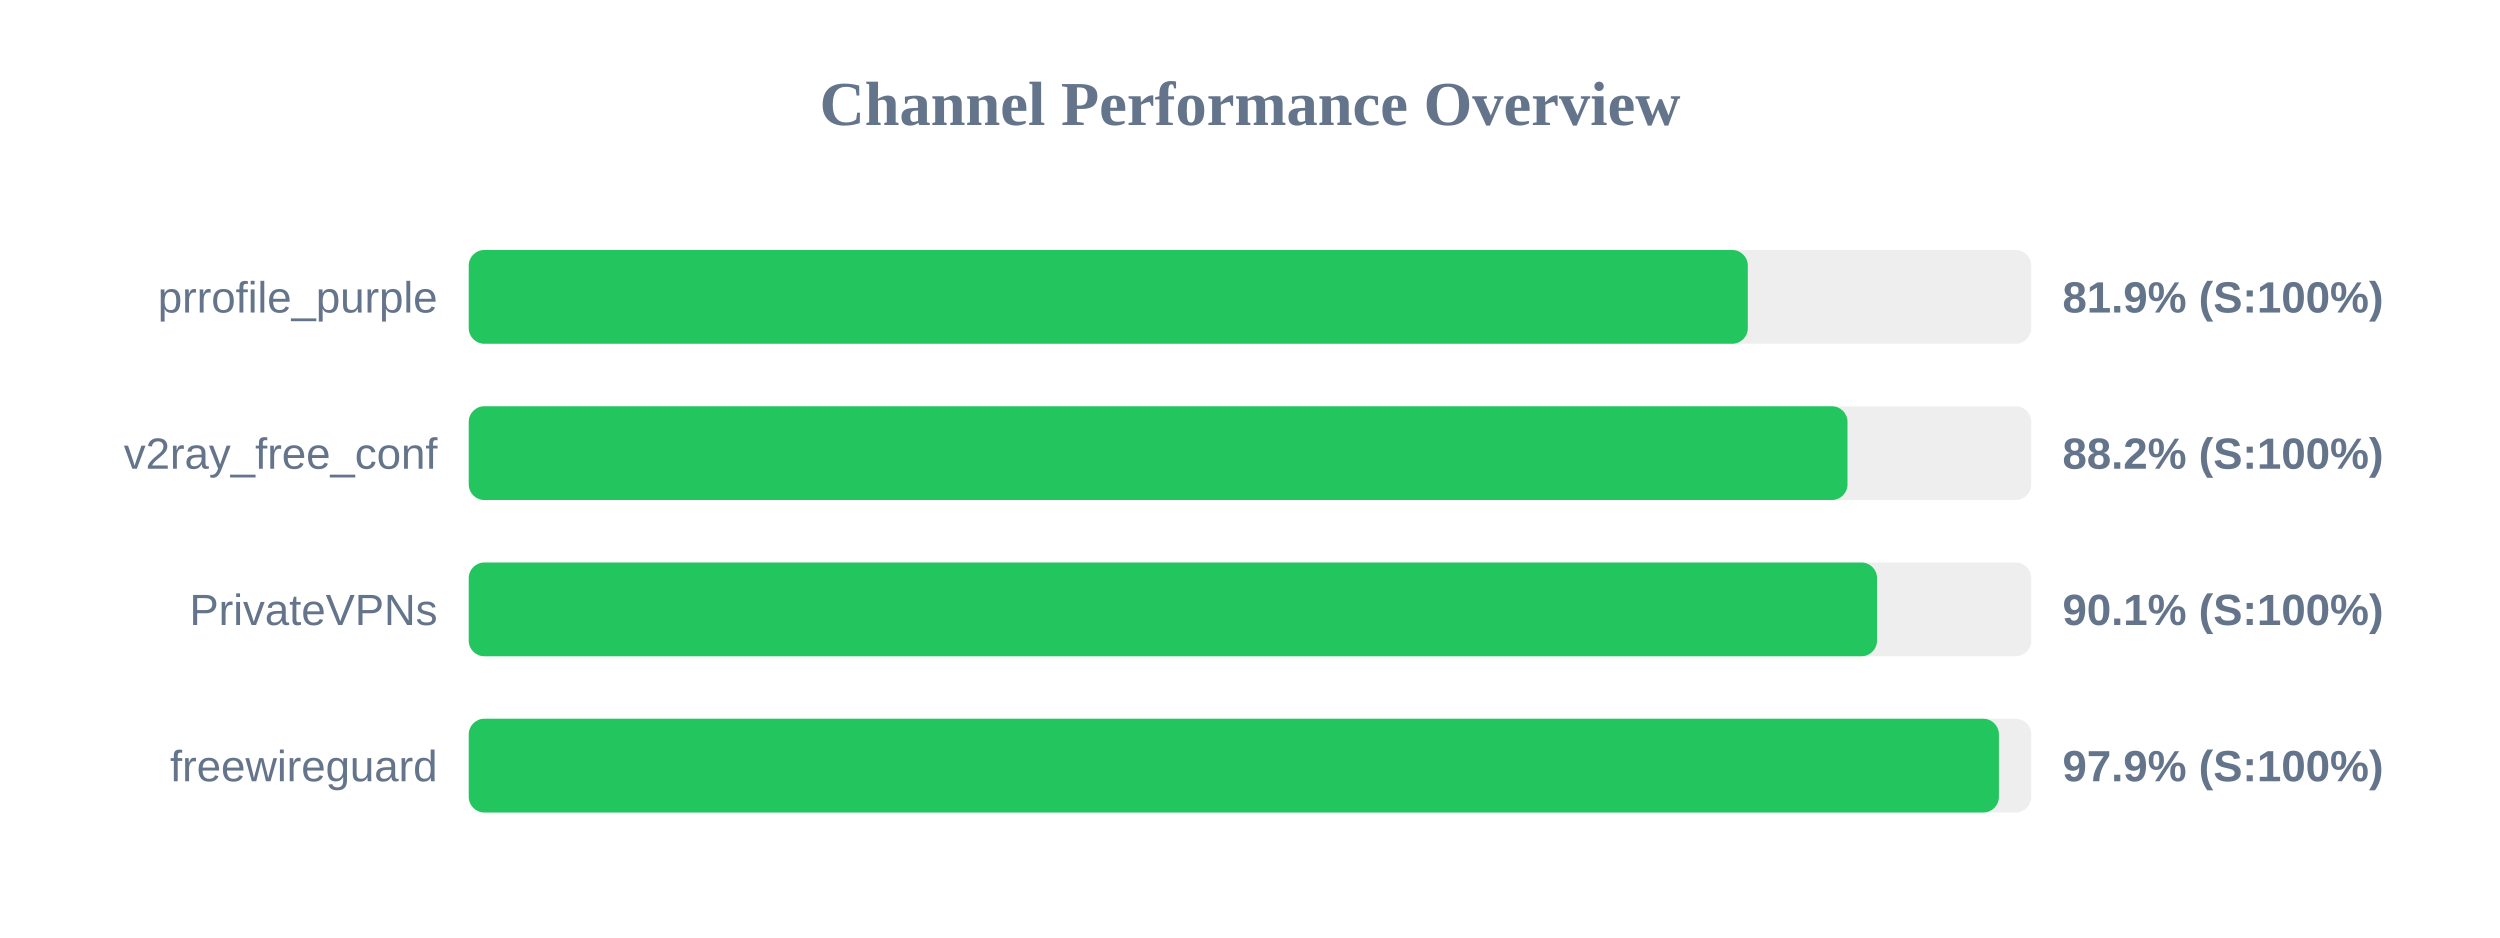
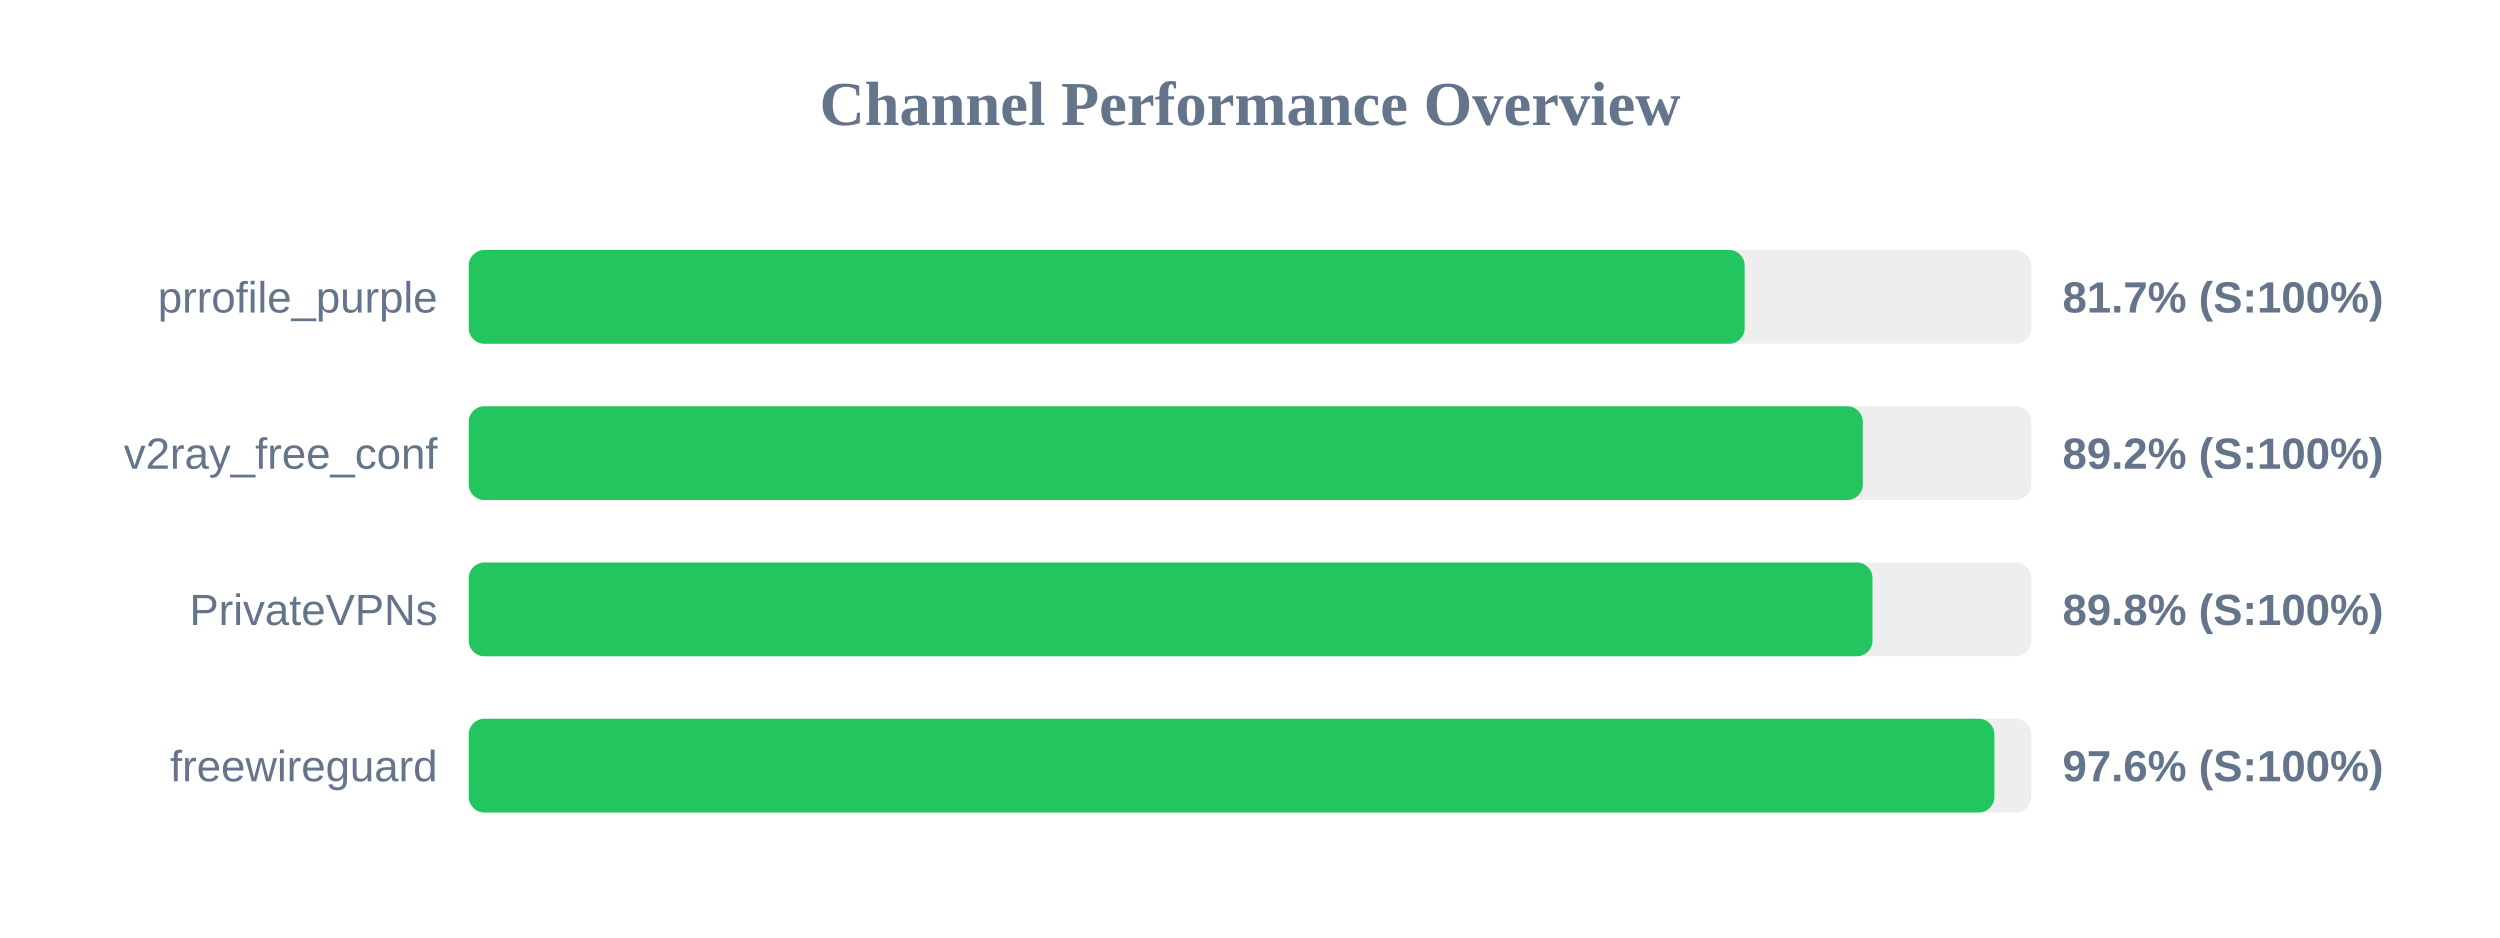
<svg xmlns="http://www.w3.org/2000/svg" width="800" height="300" version="1.1">
  <style>
        .row { font: 14px Arial; fill: #64748b; }
        .score { font: bold 14px Arial; fill: #64748b; }
    </style>
  <text x="400" y="40" text-anchor="middle" font-size="20px" font-weight="bold" fill="#64748b">Channel Performance Overview</text>
  <rect x="150" y="80" width="500" height="30" fill="#eee" rx="5" />
-   <rect x="150" y="80" width="409.3" height="30" fill="#22c55e" rx="5" />
+   <rect x="150" y="80" width="408.3" height="30" fill="#22c55e" rx="5" />
  <text x="140" y="100" text-anchor="end" class="row">prrofile_purple</text>
-   <text x="660" y="100" text-anchor="start" class="score">81.9% (S:100%)</text>
+   <text x="660" y="100" text-anchor="start" class="score">81.7% (S:100%)</text>
  <rect x="150" y="130" width="500" height="30" fill="#eee" rx="5" />
-   <rect x="150" y="130" width="441.2" height="30" fill="#22c55e" rx="5" />
+   <rect x="150" y="130" width="446.1" height="30" fill="#22c55e" rx="5" />
  <text x="140" y="150" text-anchor="end" class="row">v2ray_free_conf</text>
-   <text x="660" y="150" text-anchor="start" class="score">88.2% (S:100%)</text>
+   <text x="660" y="150" text-anchor="start" class="score">89.2% (S:100%)</text>
  <rect x="150" y="180" width="500" height="30" fill="#eee" rx="5" />
-   <rect x="150" y="180" width="450.65" height="30" fill="#22c55e" rx="5" />
+   <rect x="150" y="180" width="449.2" height="30" fill="#22c55e" rx="5" />
  <text x="140" y="200" text-anchor="end" class="row">PrivateVPNs</text>
-   <text x="660" y="200" text-anchor="start" class="score">90.1% (S:100%)</text>
+   <text x="660" y="200" text-anchor="start" class="score">89.8% (S:100%)</text>
  <rect x="150" y="230" width="500" height="30" fill="#eee" rx="5" />
-   <rect x="150" y="230" width="489.65" height="30" fill="#22c55e" rx="5" />
+   <rect x="150" y="230" width="488.2" height="30" fill="#22c55e" rx="5" />
  <text x="140" y="250" text-anchor="end" class="row">freewireguard</text>
-   <text x="660" y="250" text-anchor="start" class="score">97.9% (S:100%)</text>
+   <text x="660" y="250" text-anchor="start" class="score">97.6% (S:100%)</text>
</svg>
